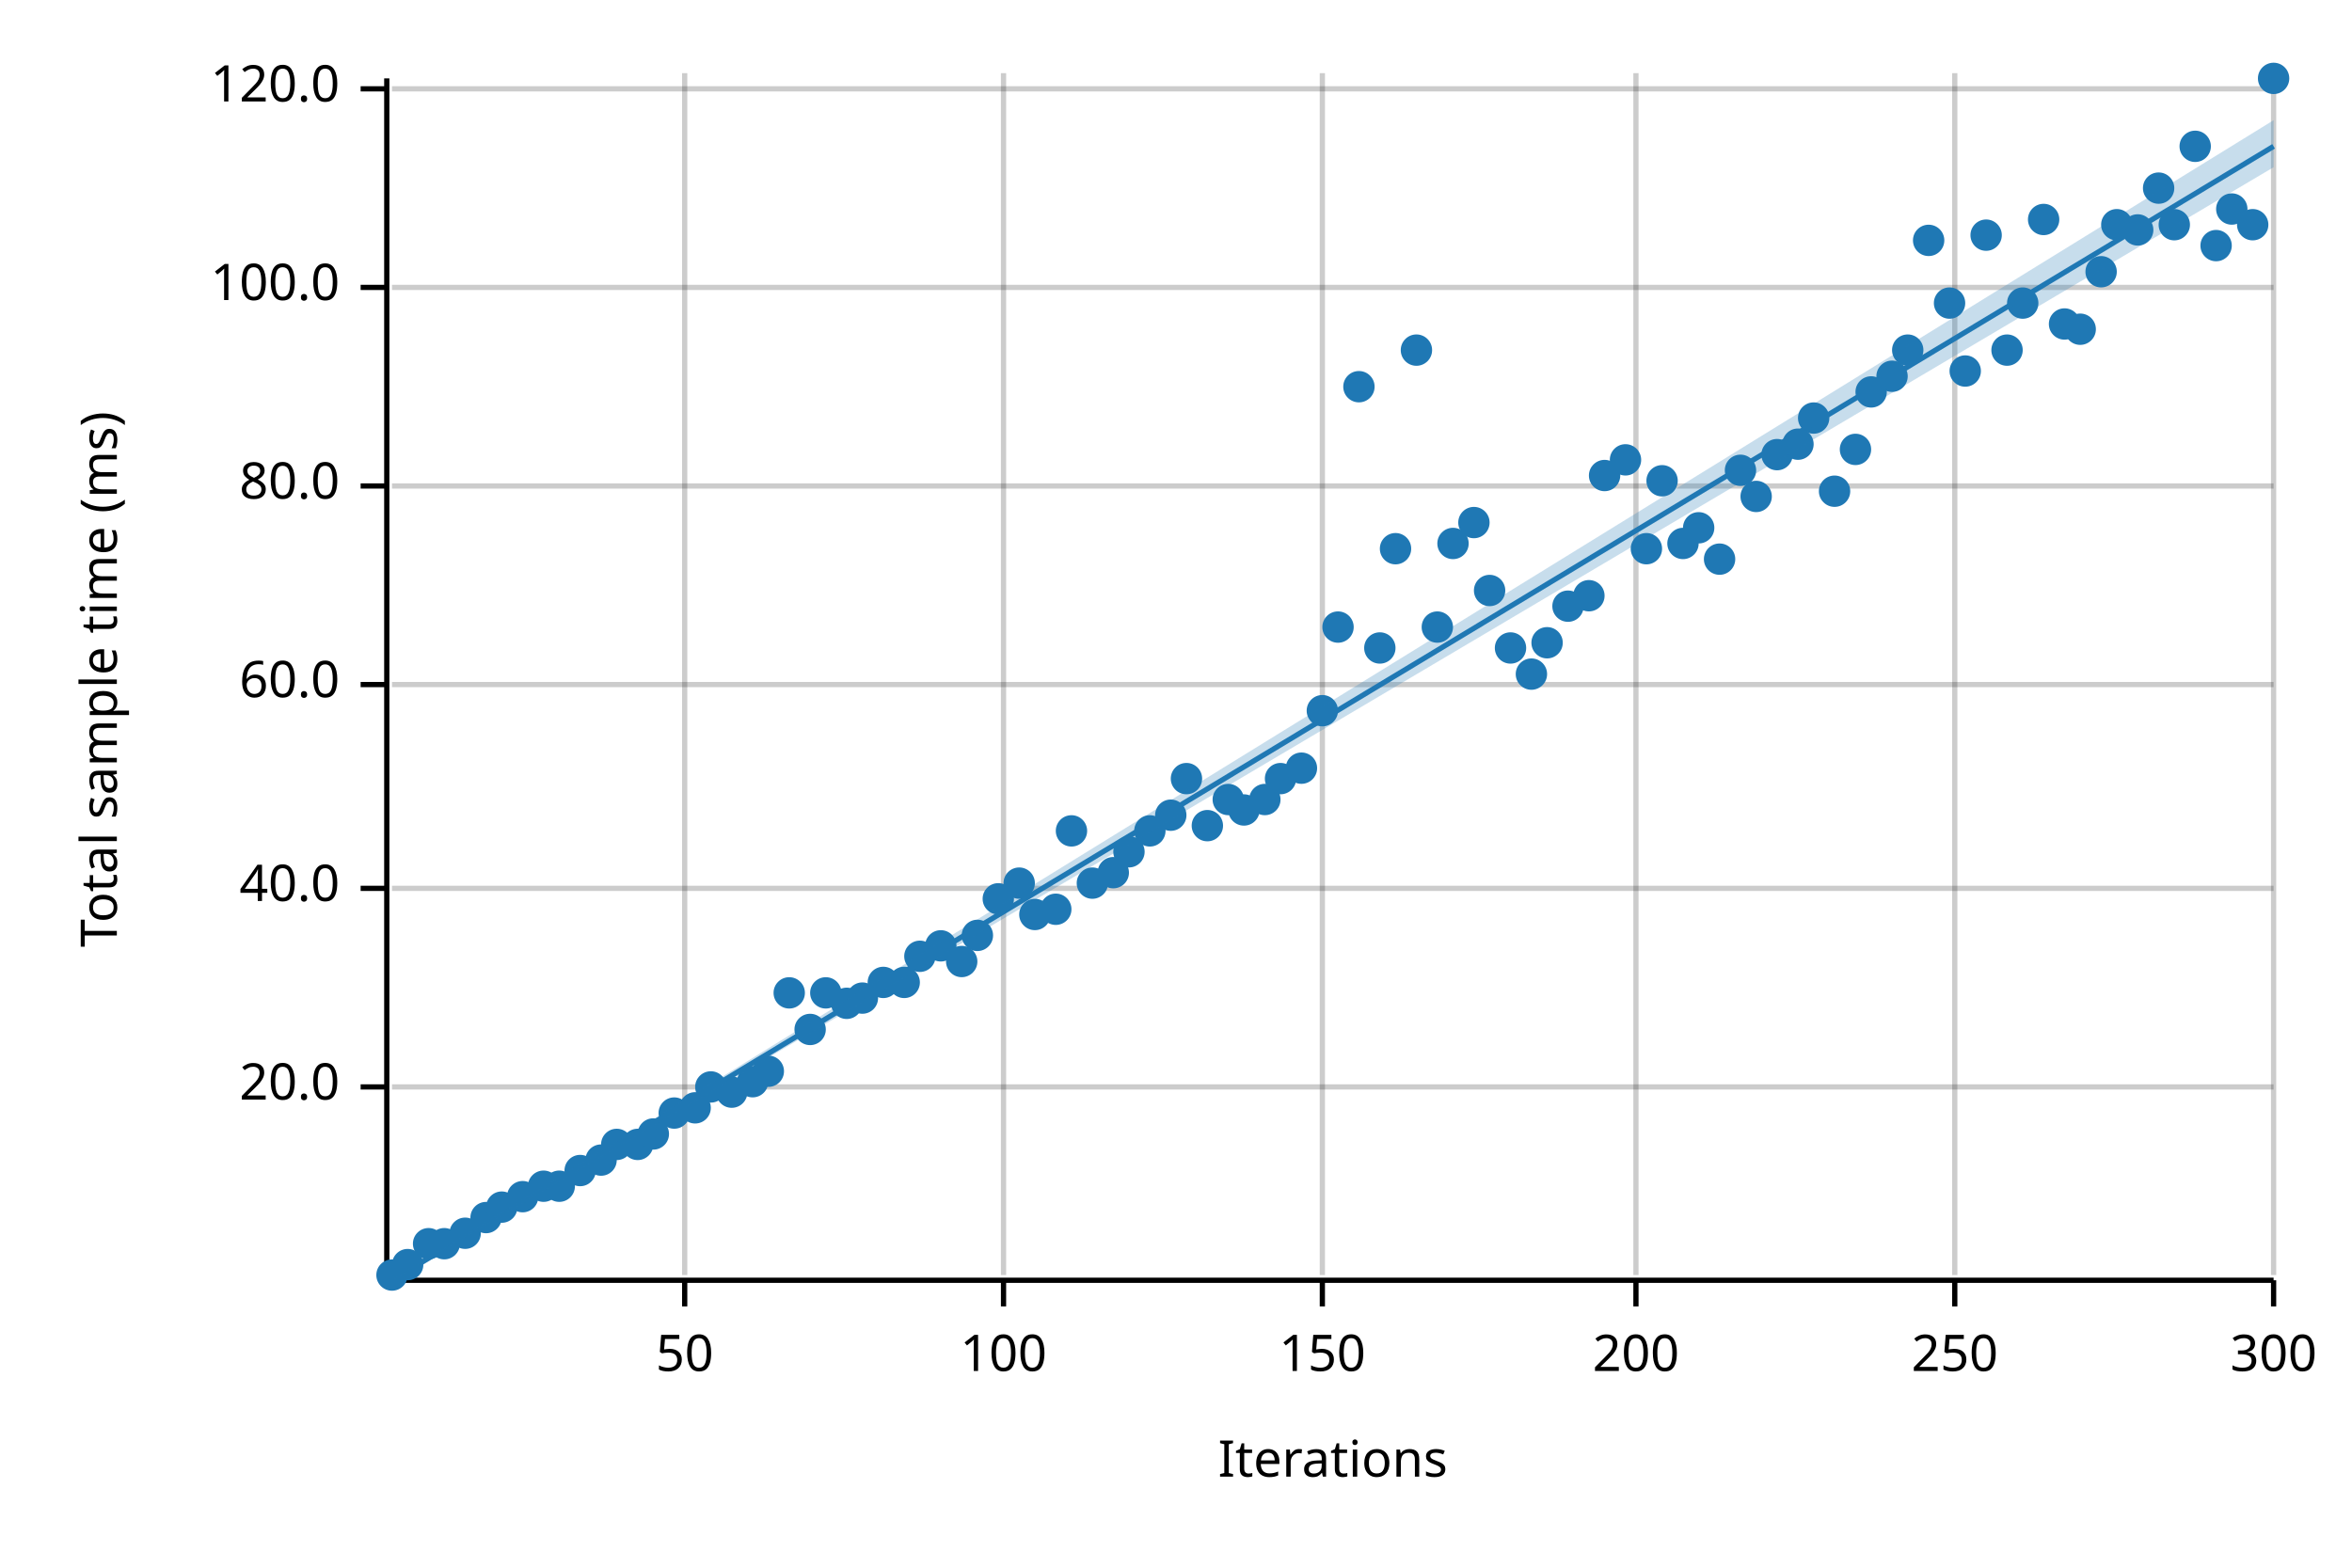
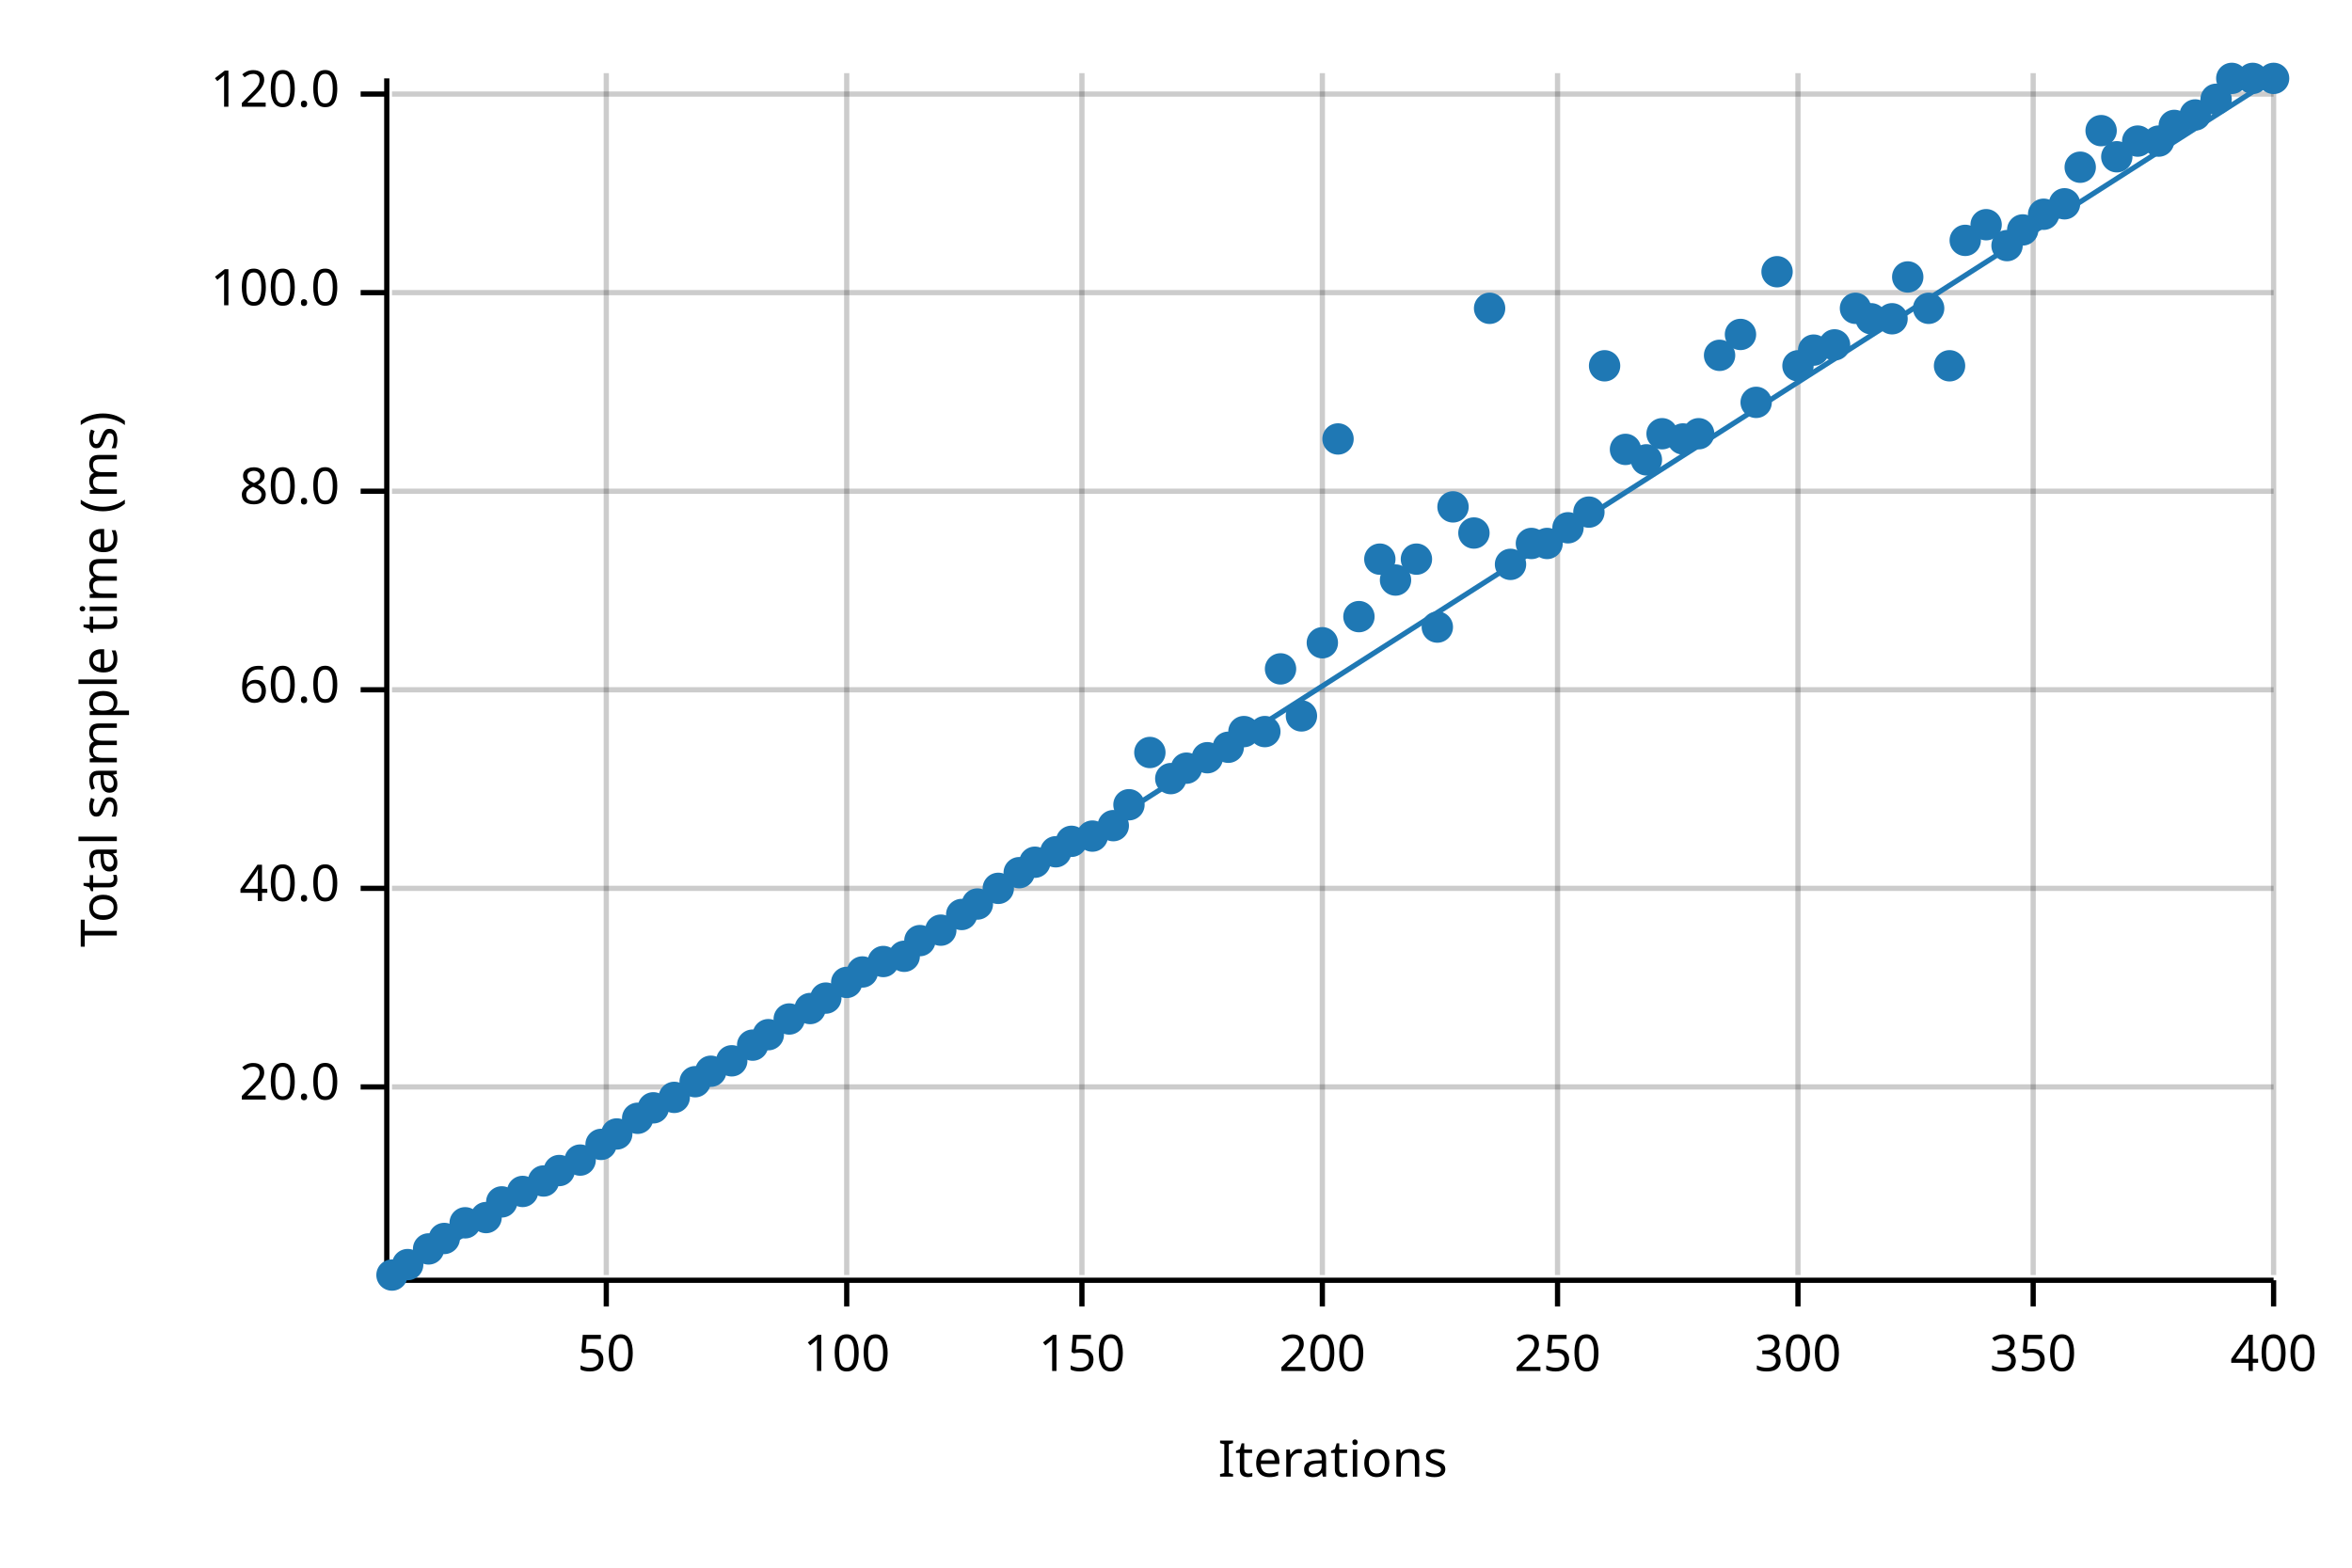
<svg xmlns="http://www.w3.org/2000/svg" width="450" height="300" viewBox="0 0 450 300">
  <text x="15" y="130" dy="0.76em" text-anchor="middle" font-family="sans-serif" font-size="9.677" opacity="1" fill="#000000" transform="rotate(270, 15, 130)">
Total sample time (ms)
</text>
  <text x="255" y="285" dy="-0.5ex" text-anchor="middle" font-family="sans-serif" font-size="9.677" opacity="1" fill="#000000">
Iterations
</text>
-   <line opacity="0.2" stroke="#000000" stroke-width="1" x1="131" y1="244" x2="131" y2="14" />
-   <line opacity="0.2" stroke="#000000" stroke-width="1" x1="192" y1="244" x2="192" y2="14" />
+   <line opacity="0.2" stroke="#000000" stroke-width="1" x1="116" y1="244" x2="116" y2="14" />
+   <line opacity="0.2" stroke="#000000" stroke-width="1" x1="162" y1="244" x2="162" y2="14" />
+   <line opacity="0.2" stroke="#000000" stroke-width="1" x1="207" y1="244" x2="207" y2="14" />
  <line opacity="0.2" stroke="#000000" stroke-width="1" x1="253" y1="244" x2="253" y2="14" />
-   <line opacity="0.2" stroke="#000000" stroke-width="1" x1="313" y1="244" x2="313" y2="14" />
-   <line opacity="0.2" stroke="#000000" stroke-width="1" x1="374" y1="244" x2="374" y2="14" />
+   <line opacity="0.2" stroke="#000000" stroke-width="1" x1="298" y1="244" x2="298" y2="14" />
+   <line opacity="0.2" stroke="#000000" stroke-width="1" x1="344" y1="244" x2="344" y2="14" />
+   <line opacity="0.2" stroke="#000000" stroke-width="1" x1="389" y1="244" x2="389" y2="14" />
  <line opacity="0.2" stroke="#000000" stroke-width="1" x1="435" y1="244" x2="435" y2="14" />
  <line opacity="0.2" stroke="#000000" stroke-width="1" x1="75" y1="208" x2="435" y2="208" />
  <line opacity="0.2" stroke="#000000" stroke-width="1" x1="75" y1="170" x2="435" y2="170" />
-   <line opacity="0.2" stroke="#000000" stroke-width="1" x1="75" y1="131" x2="435" y2="131" />
-   <line opacity="0.2" stroke="#000000" stroke-width="1" x1="75" y1="93" x2="435" y2="93" />
-   <line opacity="0.2" stroke="#000000" stroke-width="1" x1="75" y1="55" x2="435" y2="55" />
-   <line opacity="0.2" stroke="#000000" stroke-width="1" x1="75" y1="17" x2="435" y2="17" />
+   <line opacity="0.2" stroke="#000000" stroke-width="1" x1="75" y1="132" x2="435" y2="132" />
+   <line opacity="0.2" stroke="#000000" stroke-width="1" x1="75" y1="94" x2="435" y2="94" />
+   <line opacity="0.2" stroke="#000000" stroke-width="1" x1="75" y1="56" x2="435" y2="56" />
+   <line opacity="0.2" stroke="#000000" stroke-width="1" x1="75" y1="18" x2="435" y2="18" />
  <polyline fill="none" opacity="1" stroke="#000000" stroke-width="1" points="74,15 74,245 " />
  <text x="65" y="208" dy="0.5ex" text-anchor="end" font-family="sans-serif" font-size="9.677" opacity="1" fill="#000000">
20.0
</text>
  <polyline fill="none" opacity="1" stroke="#000000" stroke-width="1" points="69,208 74,208 " />
  <text x="65" y="170" dy="0.5ex" text-anchor="end" font-family="sans-serif" font-size="9.677" opacity="1" fill="#000000">
40.0
</text>
  <polyline fill="none" opacity="1" stroke="#000000" stroke-width="1" points="69,170 74,170 " />
-   <text x="65" y="131" dy="0.5ex" text-anchor="end" font-family="sans-serif" font-size="9.677" opacity="1" fill="#000000">
+   <text x="65" y="132" dy="0.5ex" text-anchor="end" font-family="sans-serif" font-size="9.677" opacity="1" fill="#000000">
60.0
</text>
-   <polyline fill="none" opacity="1" stroke="#000000" stroke-width="1" points="69,131 74,131 " />
-   <text x="65" y="93" dy="0.5ex" text-anchor="end" font-family="sans-serif" font-size="9.677" opacity="1" fill="#000000">
+   <polyline fill="none" opacity="1" stroke="#000000" stroke-width="1" points="69,132 74,132 " />
+   <text x="65" y="94" dy="0.5ex" text-anchor="end" font-family="sans-serif" font-size="9.677" opacity="1" fill="#000000">
80.0
</text>
-   <polyline fill="none" opacity="1" stroke="#000000" stroke-width="1" points="69,93 74,93 " />
-   <text x="65" y="55" dy="0.5ex" text-anchor="end" font-family="sans-serif" font-size="9.677" opacity="1" fill="#000000">
+   <polyline fill="none" opacity="1" stroke="#000000" stroke-width="1" points="69,94 74,94 " />
+   <text x="65" y="56" dy="0.5ex" text-anchor="end" font-family="sans-serif" font-size="9.677" opacity="1" fill="#000000">
100.0
</text>
-   <polyline fill="none" opacity="1" stroke="#000000" stroke-width="1" points="69,55 74,55 " />
-   <text x="65" y="17" dy="0.5ex" text-anchor="end" font-family="sans-serif" font-size="9.677" opacity="1" fill="#000000">
+   <polyline fill="none" opacity="1" stroke="#000000" stroke-width="1" points="69,56 74,56 " />
+   <text x="65" y="18" dy="0.5ex" text-anchor="end" font-family="sans-serif" font-size="9.677" opacity="1" fill="#000000">
120.0
</text>
-   <polyline fill="none" opacity="1" stroke="#000000" stroke-width="1" points="69,17 74,17 " />
+   <polyline fill="none" opacity="1" stroke="#000000" stroke-width="1" points="69,18 74,18 " />
  <polyline fill="none" opacity="1" stroke="#000000" stroke-width="1" points="75,245 435,245 " />
-   <text x="131" y="255" dy="0.76em" text-anchor="middle" font-family="sans-serif" font-size="9.677" opacity="1" fill="#000000">
+   <text x="116" y="255" dy="0.76em" text-anchor="middle" font-family="sans-serif" font-size="9.677" opacity="1" fill="#000000">
50
</text>
-   <polyline fill="none" opacity="1" stroke="#000000" stroke-width="1" points="131,245 131,250 " />
-   <text x="192" y="255" dy="0.76em" text-anchor="middle" font-family="sans-serif" font-size="9.677" opacity="1" fill="#000000">
+   <polyline fill="none" opacity="1" stroke="#000000" stroke-width="1" points="116,245 116,250 " />
+   <text x="162" y="255" dy="0.76em" text-anchor="middle" font-family="sans-serif" font-size="9.677" opacity="1" fill="#000000">
100
</text>
-   <polyline fill="none" opacity="1" stroke="#000000" stroke-width="1" points="192,245 192,250 " />
-   <text x="253" y="255" dy="0.76em" text-anchor="middle" font-family="sans-serif" font-size="9.677" opacity="1" fill="#000000">
+   <polyline fill="none" opacity="1" stroke="#000000" stroke-width="1" points="162,245 162,250 " />
+   <text x="207" y="255" dy="0.76em" text-anchor="middle" font-family="sans-serif" font-size="9.677" opacity="1" fill="#000000">
150
</text>
-   <polyline fill="none" opacity="1" stroke="#000000" stroke-width="1" points="253,245 253,250 " />
-   <text x="313" y="255" dy="0.76em" text-anchor="middle" font-family="sans-serif" font-size="9.677" opacity="1" fill="#000000">
+   <polyline fill="none" opacity="1" stroke="#000000" stroke-width="1" points="207,245 207,250 " />
+   <text x="253" y="255" dy="0.76em" text-anchor="middle" font-family="sans-serif" font-size="9.677" opacity="1" fill="#000000">
200
</text>
-   <polyline fill="none" opacity="1" stroke="#000000" stroke-width="1" points="313,245 313,250 " />
-   <text x="374" y="255" dy="0.76em" text-anchor="middle" font-family="sans-serif" font-size="9.677" opacity="1" fill="#000000">
+   <polyline fill="none" opacity="1" stroke="#000000" stroke-width="1" points="253,245 253,250 " />
+   <text x="298" y="255" dy="0.76em" text-anchor="middle" font-family="sans-serif" font-size="9.677" opacity="1" fill="#000000">
250
</text>
-   <polyline fill="none" opacity="1" stroke="#000000" stroke-width="1" points="374,245 374,250 " />
+   <polyline fill="none" opacity="1" stroke="#000000" stroke-width="1" points="298,245 298,250 " />
+   <text x="344" y="255" dy="0.76em" text-anchor="middle" font-family="sans-serif" font-size="9.677" opacity="1" fill="#000000">
+ 300
+ </text>
+   <polyline fill="none" opacity="1" stroke="#000000" stroke-width="1" points="344,245 344,250 " />
+   <text x="389" y="255" dy="0.76em" text-anchor="middle" font-family="sans-serif" font-size="9.677" opacity="1" fill="#000000">
+ 350
+ </text>
+   <polyline fill="none" opacity="1" stroke="#000000" stroke-width="1" points="389,245 389,250 " />
  <text x="435" y="255" dy="0.76em" text-anchor="middle" font-family="sans-serif" font-size="9.677" opacity="1" fill="#000000">
- 300
+ 400
</text>
  <polyline fill="none" opacity="1" stroke="#000000" stroke-width="1" points="435,245 435,250 " />
  <circle cx="75" cy="244" r="3" opacity="1" fill="#1F78B4" stroke="none" stroke-width="1" />
  <circle cx="78" cy="242" r="3" opacity="1" fill="#1F78B4" stroke="none" stroke-width="1" />
-   <circle cx="82" cy="238" r="3" opacity="1" fill="#1F78B4" stroke="none" stroke-width="1" />
-   <circle cx="85" cy="238" r="3" opacity="1" fill="#1F78B4" stroke="none" stroke-width="1" />
-   <circle cx="89" cy="236" r="3" opacity="1" fill="#1F78B4" stroke="none" stroke-width="1" />
+   <circle cx="82" cy="239" r="3" opacity="1" fill="#1F78B4" stroke="none" stroke-width="1" />
+   <circle cx="85" cy="237" r="3" opacity="1" fill="#1F78B4" stroke="none" stroke-width="1" />
+   <circle cx="89" cy="234" r="3" opacity="1" fill="#1F78B4" stroke="none" stroke-width="1" />
  <circle cx="93" cy="233" r="3" opacity="1" fill="#1F78B4" stroke="none" stroke-width="1" />
-   <circle cx="96" cy="231" r="3" opacity="1" fill="#1F78B4" stroke="none" stroke-width="1" />
-   <circle cx="100" cy="229" r="3" opacity="1" fill="#1F78B4" stroke="none" stroke-width="1" />
-   <circle cx="104" cy="227" r="3" opacity="1" fill="#1F78B4" stroke="none" stroke-width="1" />
-   <circle cx="107" cy="227" r="3" opacity="1" fill="#1F78B4" stroke="none" stroke-width="1" />
-   <circle cx="111" cy="224" r="3" opacity="1" fill="#1F78B4" stroke="none" stroke-width="1" />
-   <circle cx="115" cy="222" r="3" opacity="1" fill="#1F78B4" stroke="none" stroke-width="1" />
-   <circle cx="118" cy="219" r="3" opacity="1" fill="#1F78B4" stroke="none" stroke-width="1" />
-   <circle cx="122" cy="219" r="3" opacity="1" fill="#1F78B4" stroke="none" stroke-width="1" />
-   <circle cx="125" cy="217" r="3" opacity="1" fill="#1F78B4" stroke="none" stroke-width="1" />
-   <circle cx="129" cy="213" r="3" opacity="1" fill="#1F78B4" stroke="none" stroke-width="1" />
-   <circle cx="133" cy="212" r="3" opacity="1" fill="#1F78B4" stroke="none" stroke-width="1" />
-   <circle cx="136" cy="208" r="3" opacity="1" fill="#1F78B4" stroke="none" stroke-width="1" />
-   <circle cx="140" cy="209" r="3" opacity="1" fill="#1F78B4" stroke="none" stroke-width="1" />
-   <circle cx="144" cy="207" r="3" opacity="1" fill="#1F78B4" stroke="none" stroke-width="1" />
-   <circle cx="147" cy="205" r="3" opacity="1" fill="#1F78B4" stroke="none" stroke-width="1" />
-   <circle cx="151" cy="190" r="3" opacity="1" fill="#1F78B4" stroke="none" stroke-width="1" />
-   <circle cx="155" cy="197" r="3" opacity="1" fill="#1F78B4" stroke="none" stroke-width="1" />
-   <circle cx="158" cy="190" r="3" opacity="1" fill="#1F78B4" stroke="none" stroke-width="1" />
-   <circle cx="162" cy="192" r="3" opacity="1" fill="#1F78B4" stroke="none" stroke-width="1" />
-   <circle cx="165" cy="191" r="3" opacity="1" fill="#1F78B4" stroke="none" stroke-width="1" />
-   <circle cx="169" cy="188" r="3" opacity="1" fill="#1F78B4" stroke="none" stroke-width="1" />
-   <circle cx="173" cy="188" r="3" opacity="1" fill="#1F78B4" stroke="none" stroke-width="1" />
-   <circle cx="176" cy="183" r="3" opacity="1" fill="#1F78B4" stroke="none" stroke-width="1" />
-   <circle cx="180" cy="181" r="3" opacity="1" fill="#1F78B4" stroke="none" stroke-width="1" />
-   <circle cx="184" cy="184" r="3" opacity="1" fill="#1F78B4" stroke="none" stroke-width="1" />
-   <circle cx="187" cy="179" r="3" opacity="1" fill="#1F78B4" stroke="none" stroke-width="1" />
-   <circle cx="191" cy="172" r="3" opacity="1" fill="#1F78B4" stroke="none" stroke-width="1" />
-   <circle cx="195" cy="169" r="3" opacity="1" fill="#1F78B4" stroke="none" stroke-width="1" />
-   <circle cx="198" cy="175" r="3" opacity="1" fill="#1F78B4" stroke="none" stroke-width="1" />
-   <circle cx="202" cy="174" r="3" opacity="1" fill="#1F78B4" stroke="none" stroke-width="1" />
-   <circle cx="205" cy="159" r="3" opacity="1" fill="#1F78B4" stroke="none" stroke-width="1" />
-   <circle cx="209" cy="169" r="3" opacity="1" fill="#1F78B4" stroke="none" stroke-width="1" />
-   <circle cx="213" cy="167" r="3" opacity="1" fill="#1F78B4" stroke="none" stroke-width="1" />
-   <circle cx="216" cy="163" r="3" opacity="1" fill="#1F78B4" stroke="none" stroke-width="1" />
-   <circle cx="220" cy="159" r="3" opacity="1" fill="#1F78B4" stroke="none" stroke-width="1" />
-   <circle cx="224" cy="156" r="3" opacity="1" fill="#1F78B4" stroke="none" stroke-width="1" />
-   <circle cx="227" cy="149" r="3" opacity="1" fill="#1F78B4" stroke="none" stroke-width="1" />
-   <circle cx="231" cy="158" r="3" opacity="1" fill="#1F78B4" stroke="none" stroke-width="1" />
-   <circle cx="235" cy="153" r="3" opacity="1" fill="#1F78B4" stroke="none" stroke-width="1" />
-   <circle cx="238" cy="155" r="3" opacity="1" fill="#1F78B4" stroke="none" stroke-width="1" />
-   <circle cx="242" cy="153" r="3" opacity="1" fill="#1F78B4" stroke="none" stroke-width="1" />
-   <circle cx="245" cy="149" r="3" opacity="1" fill="#1F78B4" stroke="none" stroke-width="1" />
-   <circle cx="249" cy="147" r="3" opacity="1" fill="#1F78B4" stroke="none" stroke-width="1" />
-   <circle cx="253" cy="136" r="3" opacity="1" fill="#1F78B4" stroke="none" stroke-width="1" />
-   <circle cx="256" cy="120" r="3" opacity="1" fill="#1F78B4" stroke="none" stroke-width="1" />
-   <circle cx="260" cy="74" r="3" opacity="1" fill="#1F78B4" stroke="none" stroke-width="1" />
-   <circle cx="264" cy="124" r="3" opacity="1" fill="#1F78B4" stroke="none" stroke-width="1" />
-   <circle cx="267" cy="105" r="3" opacity="1" fill="#1F78B4" stroke="none" stroke-width="1" />
-   <circle cx="271" cy="67" r="3" opacity="1" fill="#1F78B4" stroke="none" stroke-width="1" />
+   <circle cx="96" cy="230" r="3" opacity="1" fill="#1F78B4" stroke="none" stroke-width="1" />
+   <circle cx="100" cy="228" r="3" opacity="1" fill="#1F78B4" stroke="none" stroke-width="1" />
+   <circle cx="104" cy="226" r="3" opacity="1" fill="#1F78B4" stroke="none" stroke-width="1" />
+   <circle cx="107" cy="224" r="3" opacity="1" fill="#1F78B4" stroke="none" stroke-width="1" />
+   <circle cx="111" cy="222" r="3" opacity="1" fill="#1F78B4" stroke="none" stroke-width="1" />
+   <circle cx="115" cy="219" r="3" opacity="1" fill="#1F78B4" stroke="none" stroke-width="1" />
+   <circle cx="118" cy="217" r="3" opacity="1" fill="#1F78B4" stroke="none" stroke-width="1" />
+   <circle cx="122" cy="214" r="3" opacity="1" fill="#1F78B4" stroke="none" stroke-width="1" />
+   <circle cx="125" cy="212" r="3" opacity="1" fill="#1F78B4" stroke="none" stroke-width="1" />
+   <circle cx="129" cy="210" r="3" opacity="1" fill="#1F78B4" stroke="none" stroke-width="1" />
+   <circle cx="133" cy="207" r="3" opacity="1" fill="#1F78B4" stroke="none" stroke-width="1" />
+   <circle cx="136" cy="205" r="3" opacity="1" fill="#1F78B4" stroke="none" stroke-width="1" />
+   <circle cx="140" cy="203" r="3" opacity="1" fill="#1F78B4" stroke="none" stroke-width="1" />
+   <circle cx="144" cy="200" r="3" opacity="1" fill="#1F78B4" stroke="none" stroke-width="1" />
+   <circle cx="147" cy="198" r="3" opacity="1" fill="#1F78B4" stroke="none" stroke-width="1" />
+   <circle cx="151" cy="195" r="3" opacity="1" fill="#1F78B4" stroke="none" stroke-width="1" />
+   <circle cx="155" cy="193" r="3" opacity="1" fill="#1F78B4" stroke="none" stroke-width="1" />
+   <circle cx="158" cy="191" r="3" opacity="1" fill="#1F78B4" stroke="none" stroke-width="1" />
+   <circle cx="162" cy="188" r="3" opacity="1" fill="#1F78B4" stroke="none" stroke-width="1" />
+   <circle cx="165" cy="186" r="3" opacity="1" fill="#1F78B4" stroke="none" stroke-width="1" />
+   <circle cx="169" cy="184" r="3" opacity="1" fill="#1F78B4" stroke="none" stroke-width="1" />
+   <circle cx="173" cy="183" r="3" opacity="1" fill="#1F78B4" stroke="none" stroke-width="1" />
+   <circle cx="176" cy="180" r="3" opacity="1" fill="#1F78B4" stroke="none" stroke-width="1" />
+   <circle cx="180" cy="178" r="3" opacity="1" fill="#1F78B4" stroke="none" stroke-width="1" />
+   <circle cx="184" cy="175" r="3" opacity="1" fill="#1F78B4" stroke="none" stroke-width="1" />
+   <circle cx="187" cy="173" r="3" opacity="1" fill="#1F78B4" stroke="none" stroke-width="1" />
+   <circle cx="191" cy="170" r="3" opacity="1" fill="#1F78B4" stroke="none" stroke-width="1" />
+   <circle cx="195" cy="167" r="3" opacity="1" fill="#1F78B4" stroke="none" stroke-width="1" />
+   <circle cx="198" cy="165" r="3" opacity="1" fill="#1F78B4" stroke="none" stroke-width="1" />
+   <circle cx="202" cy="163" r="3" opacity="1" fill="#1F78B4" stroke="none" stroke-width="1" />
+   <circle cx="205" cy="161" r="3" opacity="1" fill="#1F78B4" stroke="none" stroke-width="1" />
+   <circle cx="209" cy="160" r="3" opacity="1" fill="#1F78B4" stroke="none" stroke-width="1" />
+   <circle cx="213" cy="158" r="3" opacity="1" fill="#1F78B4" stroke="none" stroke-width="1" />
+   <circle cx="216" cy="154" r="3" opacity="1" fill="#1F78B4" stroke="none" stroke-width="1" />
+   <circle cx="220" cy="144" r="3" opacity="1" fill="#1F78B4" stroke="none" stroke-width="1" />
+   <circle cx="224" cy="149" r="3" opacity="1" fill="#1F78B4" stroke="none" stroke-width="1" />
+   <circle cx="227" cy="147" r="3" opacity="1" fill="#1F78B4" stroke="none" stroke-width="1" />
+   <circle cx="231" cy="145" r="3" opacity="1" fill="#1F78B4" stroke="none" stroke-width="1" />
+   <circle cx="235" cy="143" r="3" opacity="1" fill="#1F78B4" stroke="none" stroke-width="1" />
+   <circle cx="238" cy="140" r="3" opacity="1" fill="#1F78B4" stroke="none" stroke-width="1" />
+   <circle cx="242" cy="140" r="3" opacity="1" fill="#1F78B4" stroke="none" stroke-width="1" />
+   <circle cx="245" cy="128" r="3" opacity="1" fill="#1F78B4" stroke="none" stroke-width="1" />
+   <circle cx="249" cy="137" r="3" opacity="1" fill="#1F78B4" stroke="none" stroke-width="1" />
+   <circle cx="253" cy="123" r="3" opacity="1" fill="#1F78B4" stroke="none" stroke-width="1" />
+   <circle cx="256" cy="84" r="3" opacity="1" fill="#1F78B4" stroke="none" stroke-width="1" />
+   <circle cx="260" cy="118" r="3" opacity="1" fill="#1F78B4" stroke="none" stroke-width="1" />
+   <circle cx="264" cy="107" r="3" opacity="1" fill="#1F78B4" stroke="none" stroke-width="1" />
+   <circle cx="267" cy="111" r="3" opacity="1" fill="#1F78B4" stroke="none" stroke-width="1" />
+   <circle cx="271" cy="107" r="3" opacity="1" fill="#1F78B4" stroke="none" stroke-width="1" />
  <circle cx="275" cy="120" r="3" opacity="1" fill="#1F78B4" stroke="none" stroke-width="1" />
-   <circle cx="278" cy="104" r="3" opacity="1" fill="#1F78B4" stroke="none" stroke-width="1" />
-   <circle cx="282" cy="100" r="3" opacity="1" fill="#1F78B4" stroke="none" stroke-width="1" />
-   <circle cx="285" cy="113" r="3" opacity="1" fill="#1F78B4" stroke="none" stroke-width="1" />
-   <circle cx="289" cy="124" r="3" opacity="1" fill="#1F78B4" stroke="none" stroke-width="1" />
-   <circle cx="293" cy="129" r="3" opacity="1" fill="#1F78B4" stroke="none" stroke-width="1" />
-   <circle cx="296" cy="123" r="3" opacity="1" fill="#1F78B4" stroke="none" stroke-width="1" />
-   <circle cx="300" cy="116" r="3" opacity="1" fill="#1F78B4" stroke="none" stroke-width="1" />
-   <circle cx="304" cy="114" r="3" opacity="1" fill="#1F78B4" stroke="none" stroke-width="1" />
-   <circle cx="307" cy="91" r="3" opacity="1" fill="#1F78B4" stroke="none" stroke-width="1" />
-   <circle cx="311" cy="88" r="3" opacity="1" fill="#1F78B4" stroke="none" stroke-width="1" />
-   <circle cx="315" cy="105" r="3" opacity="1" fill="#1F78B4" stroke="none" stroke-width="1" />
-   <circle cx="318" cy="92" r="3" opacity="1" fill="#1F78B4" stroke="none" stroke-width="1" />
-   <circle cx="322" cy="104" r="3" opacity="1" fill="#1F78B4" stroke="none" stroke-width="1" />
-   <circle cx="325" cy="101" r="3" opacity="1" fill="#1F78B4" stroke="none" stroke-width="1" />
-   <circle cx="329" cy="107" r="3" opacity="1" fill="#1F78B4" stroke="none" stroke-width="1" />
-   <circle cx="333" cy="90" r="3" opacity="1" fill="#1F78B4" stroke="none" stroke-width="1" />
-   <circle cx="336" cy="95" r="3" opacity="1" fill="#1F78B4" stroke="none" stroke-width="1" />
-   <circle cx="340" cy="87" r="3" opacity="1" fill="#1F78B4" stroke="none" stroke-width="1" />
-   <circle cx="344" cy="85" r="3" opacity="1" fill="#1F78B4" stroke="none" stroke-width="1" />
-   <circle cx="347" cy="80" r="3" opacity="1" fill="#1F78B4" stroke="none" stroke-width="1" />
-   <circle cx="351" cy="94" r="3" opacity="1" fill="#1F78B4" stroke="none" stroke-width="1" />
-   <circle cx="355" cy="86" r="3" opacity="1" fill="#1F78B4" stroke="none" stroke-width="1" />
-   <circle cx="358" cy="75" r="3" opacity="1" fill="#1F78B4" stroke="none" stroke-width="1" />
-   <circle cx="362" cy="72" r="3" opacity="1" fill="#1F78B4" stroke="none" stroke-width="1" />
-   <circle cx="365" cy="67" r="3" opacity="1" fill="#1F78B4" stroke="none" stroke-width="1" />
-   <circle cx="369" cy="46" r="3" opacity="1" fill="#1F78B4" stroke="none" stroke-width="1" />
-   <circle cx="373" cy="58" r="3" opacity="1" fill="#1F78B4" stroke="none" stroke-width="1" />
-   <circle cx="376" cy="71" r="3" opacity="1" fill="#1F78B4" stroke="none" stroke-width="1" />
-   <circle cx="380" cy="45" r="3" opacity="1" fill="#1F78B4" stroke="none" stroke-width="1" />
-   <circle cx="384" cy="67" r="3" opacity="1" fill="#1F78B4" stroke="none" stroke-width="1" />
-   <circle cx="387" cy="58" r="3" opacity="1" fill="#1F78B4" stroke="none" stroke-width="1" />
-   <circle cx="391" cy="42" r="3" opacity="1" fill="#1F78B4" stroke="none" stroke-width="1" />
-   <circle cx="395" cy="62" r="3" opacity="1" fill="#1F78B4" stroke="none" stroke-width="1" />
-   <circle cx="398" cy="63" r="3" opacity="1" fill="#1F78B4" stroke="none" stroke-width="1" />
-   <circle cx="402" cy="52" r="3" opacity="1" fill="#1F78B4" stroke="none" stroke-width="1" />
-   <circle cx="405" cy="43" r="3" opacity="1" fill="#1F78B4" stroke="none" stroke-width="1" />
-   <circle cx="409" cy="44" r="3" opacity="1" fill="#1F78B4" stroke="none" stroke-width="1" />
-   <circle cx="413" cy="36" r="3" opacity="1" fill="#1F78B4" stroke="none" stroke-width="1" />
-   <circle cx="416" cy="43" r="3" opacity="1" fill="#1F78B4" stroke="none" stroke-width="1" />
-   <circle cx="420" cy="28" r="3" opacity="1" fill="#1F78B4" stroke="none" stroke-width="1" />
-   <circle cx="424" cy="47" r="3" opacity="1" fill="#1F78B4" stroke="none" stroke-width="1" />
-   <circle cx="427" cy="40" r="3" opacity="1" fill="#1F78B4" stroke="none" stroke-width="1" />
-   <circle cx="431" cy="43" r="3" opacity="1" fill="#1F78B4" stroke="none" stroke-width="1" />
+   <circle cx="278" cy="97" r="3" opacity="1" fill="#1F78B4" stroke="none" stroke-width="1" />
+   <circle cx="282" cy="102" r="3" opacity="1" fill="#1F78B4" stroke="none" stroke-width="1" />
+   <circle cx="285" cy="59" r="3" opacity="1" fill="#1F78B4" stroke="none" stroke-width="1" />
+   <circle cx="289" cy="108" r="3" opacity="1" fill="#1F78B4" stroke="none" stroke-width="1" />
+   <circle cx="293" cy="104" r="3" opacity="1" fill="#1F78B4" stroke="none" stroke-width="1" />
+   <circle cx="296" cy="104" r="3" opacity="1" fill="#1F78B4" stroke="none" stroke-width="1" />
+   <circle cx="300" cy="101" r="3" opacity="1" fill="#1F78B4" stroke="none" stroke-width="1" />
+   <circle cx="304" cy="98" r="3" opacity="1" fill="#1F78B4" stroke="none" stroke-width="1" />
+   <circle cx="307" cy="70" r="3" opacity="1" fill="#1F78B4" stroke="none" stroke-width="1" />
+   <circle cx="311" cy="86" r="3" opacity="1" fill="#1F78B4" stroke="none" stroke-width="1" />
+   <circle cx="315" cy="88" r="3" opacity="1" fill="#1F78B4" stroke="none" stroke-width="1" />
+   <circle cx="318" cy="83" r="3" opacity="1" fill="#1F78B4" stroke="none" stroke-width="1" />
+   <circle cx="322" cy="84" r="3" opacity="1" fill="#1F78B4" stroke="none" stroke-width="1" />
+   <circle cx="325" cy="83" r="3" opacity="1" fill="#1F78B4" stroke="none" stroke-width="1" />
+   <circle cx="329" cy="68" r="3" opacity="1" fill="#1F78B4" stroke="none" stroke-width="1" />
+   <circle cx="333" cy="64" r="3" opacity="1" fill="#1F78B4" stroke="none" stroke-width="1" />
+   <circle cx="336" cy="77" r="3" opacity="1" fill="#1F78B4" stroke="none" stroke-width="1" />
+   <circle cx="340" cy="52" r="3" opacity="1" fill="#1F78B4" stroke="none" stroke-width="1" />
+   <circle cx="344" cy="70" r="3" opacity="1" fill="#1F78B4" stroke="none" stroke-width="1" />
+   <circle cx="347" cy="67" r="3" opacity="1" fill="#1F78B4" stroke="none" stroke-width="1" />
+   <circle cx="351" cy="66" r="3" opacity="1" fill="#1F78B4" stroke="none" stroke-width="1" />
+   <circle cx="355" cy="59" r="3" opacity="1" fill="#1F78B4" stroke="none" stroke-width="1" />
+   <circle cx="358" cy="61" r="3" opacity="1" fill="#1F78B4" stroke="none" stroke-width="1" />
+   <circle cx="362" cy="61" r="3" opacity="1" fill="#1F78B4" stroke="none" stroke-width="1" />
+   <circle cx="365" cy="53" r="3" opacity="1" fill="#1F78B4" stroke="none" stroke-width="1" />
+   <circle cx="369" cy="59" r="3" opacity="1" fill="#1F78B4" stroke="none" stroke-width="1" />
+   <circle cx="373" cy="70" r="3" opacity="1" fill="#1F78B4" stroke="none" stroke-width="1" />
+   <circle cx="376" cy="46" r="3" opacity="1" fill="#1F78B4" stroke="none" stroke-width="1" />
+   <circle cx="380" cy="43" r="3" opacity="1" fill="#1F78B4" stroke="none" stroke-width="1" />
+   <circle cx="384" cy="47" r="3" opacity="1" fill="#1F78B4" stroke="none" stroke-width="1" />
+   <circle cx="387" cy="44" r="3" opacity="1" fill="#1F78B4" stroke="none" stroke-width="1" />
+   <circle cx="391" cy="41" r="3" opacity="1" fill="#1F78B4" stroke="none" stroke-width="1" />
+   <circle cx="395" cy="39" r="3" opacity="1" fill="#1F78B4" stroke="none" stroke-width="1" />
+   <circle cx="398" cy="32" r="3" opacity="1" fill="#1F78B4" stroke="none" stroke-width="1" />
+   <circle cx="402" cy="25" r="3" opacity="1" fill="#1F78B4" stroke="none" stroke-width="1" />
+   <circle cx="405" cy="30" r="3" opacity="1" fill="#1F78B4" stroke="none" stroke-width="1" />
+   <circle cx="409" cy="27" r="3" opacity="1" fill="#1F78B4" stroke="none" stroke-width="1" />
+   <circle cx="413" cy="27" r="3" opacity="1" fill="#1F78B4" stroke="none" stroke-width="1" />
+   <circle cx="416" cy="24" r="3" opacity="1" fill="#1F78B4" stroke="none" stroke-width="1" />
+   <circle cx="420" cy="22" r="3" opacity="1" fill="#1F78B4" stroke="none" stroke-width="1" />
+   <circle cx="424" cy="19" r="3" opacity="1" fill="#1F78B4" stroke="none" stroke-width="1" />
+   <circle cx="427" cy="15" r="3" opacity="1" fill="#1F78B4" stroke="none" stroke-width="1" />
+   <circle cx="431" cy="15" r="3" opacity="1" fill="#1F78B4" stroke="none" stroke-width="1" />
  <circle cx="435" cy="15" r="3" opacity="1" fill="#1F78B4" stroke="none" stroke-width="1" />
-   <polyline fill="none" opacity="1" stroke="#1F78B4" stroke-width="1" points="75,245 435,28 " />
-   <polygon opacity="0.25" fill="#1F78B4" points="75,245 435,32 435,23 " />
+   <polyline fill="none" opacity="1" stroke="#1F78B4" stroke-width="1" points="75,245 435,15 " />
+   <polygon opacity="0.25" fill="#1F78B4" points="75,245 435,15 435,15 " />
</svg>
